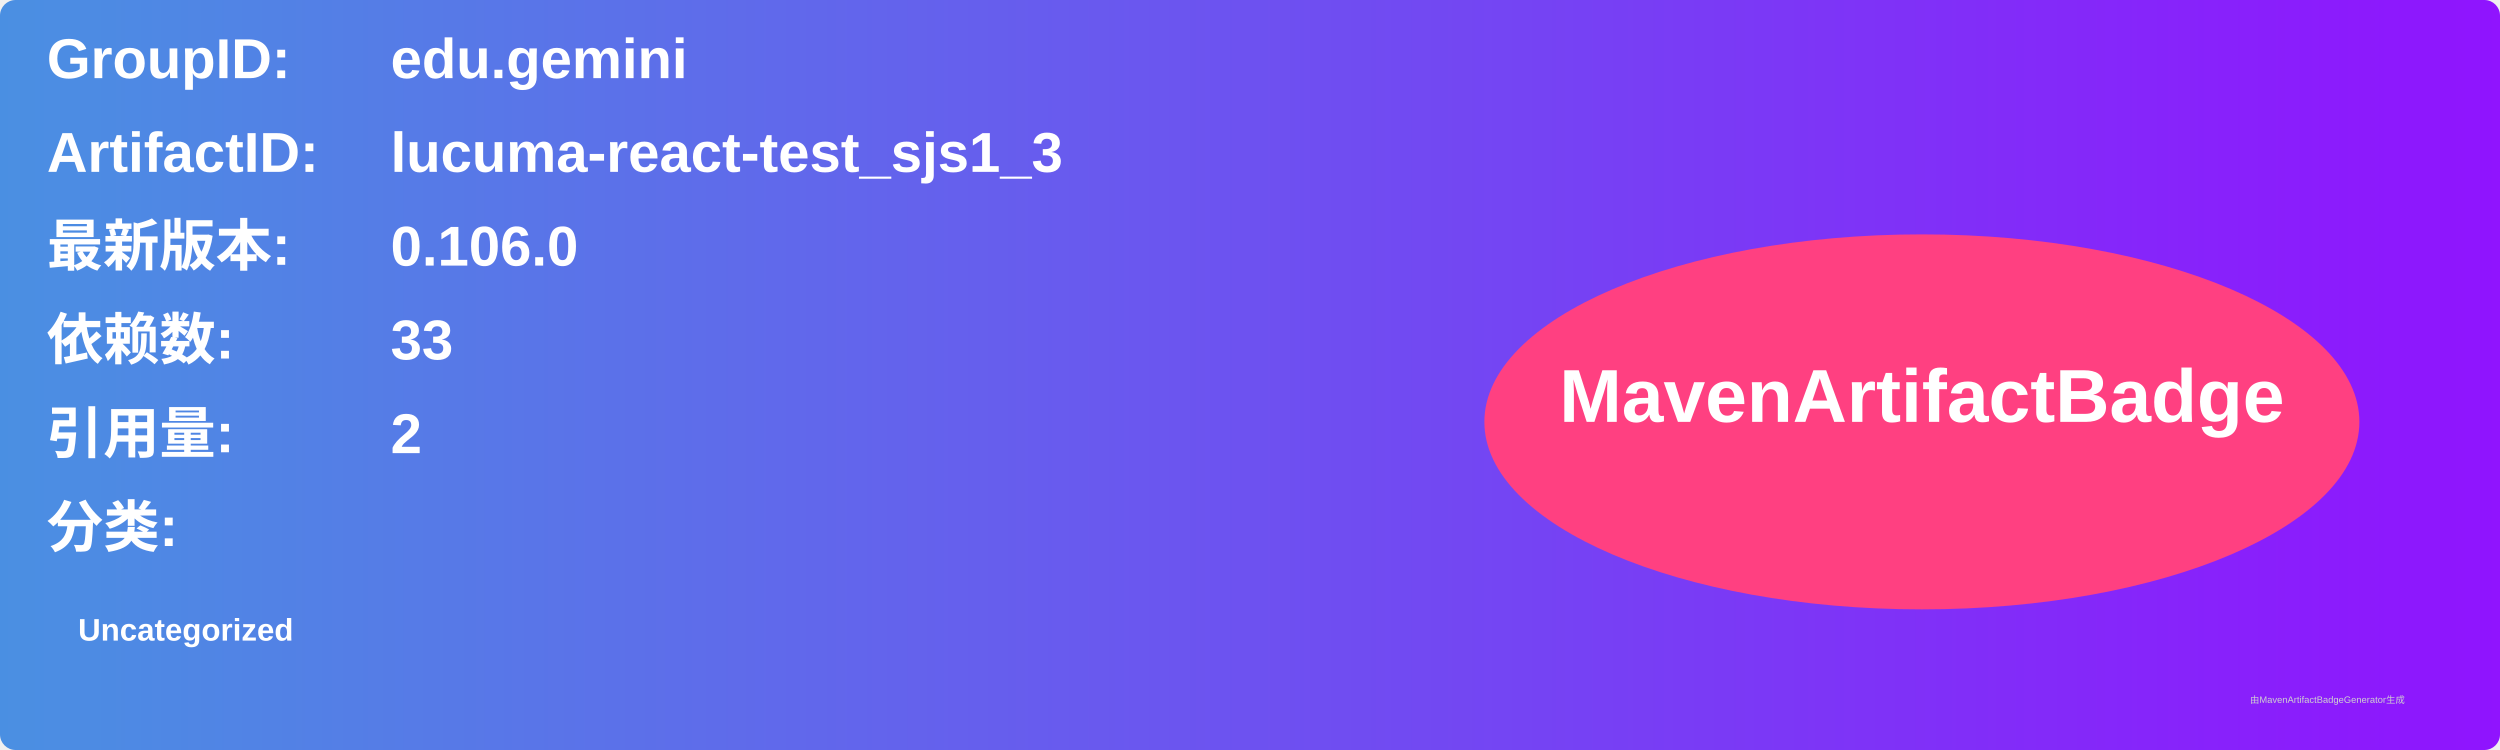
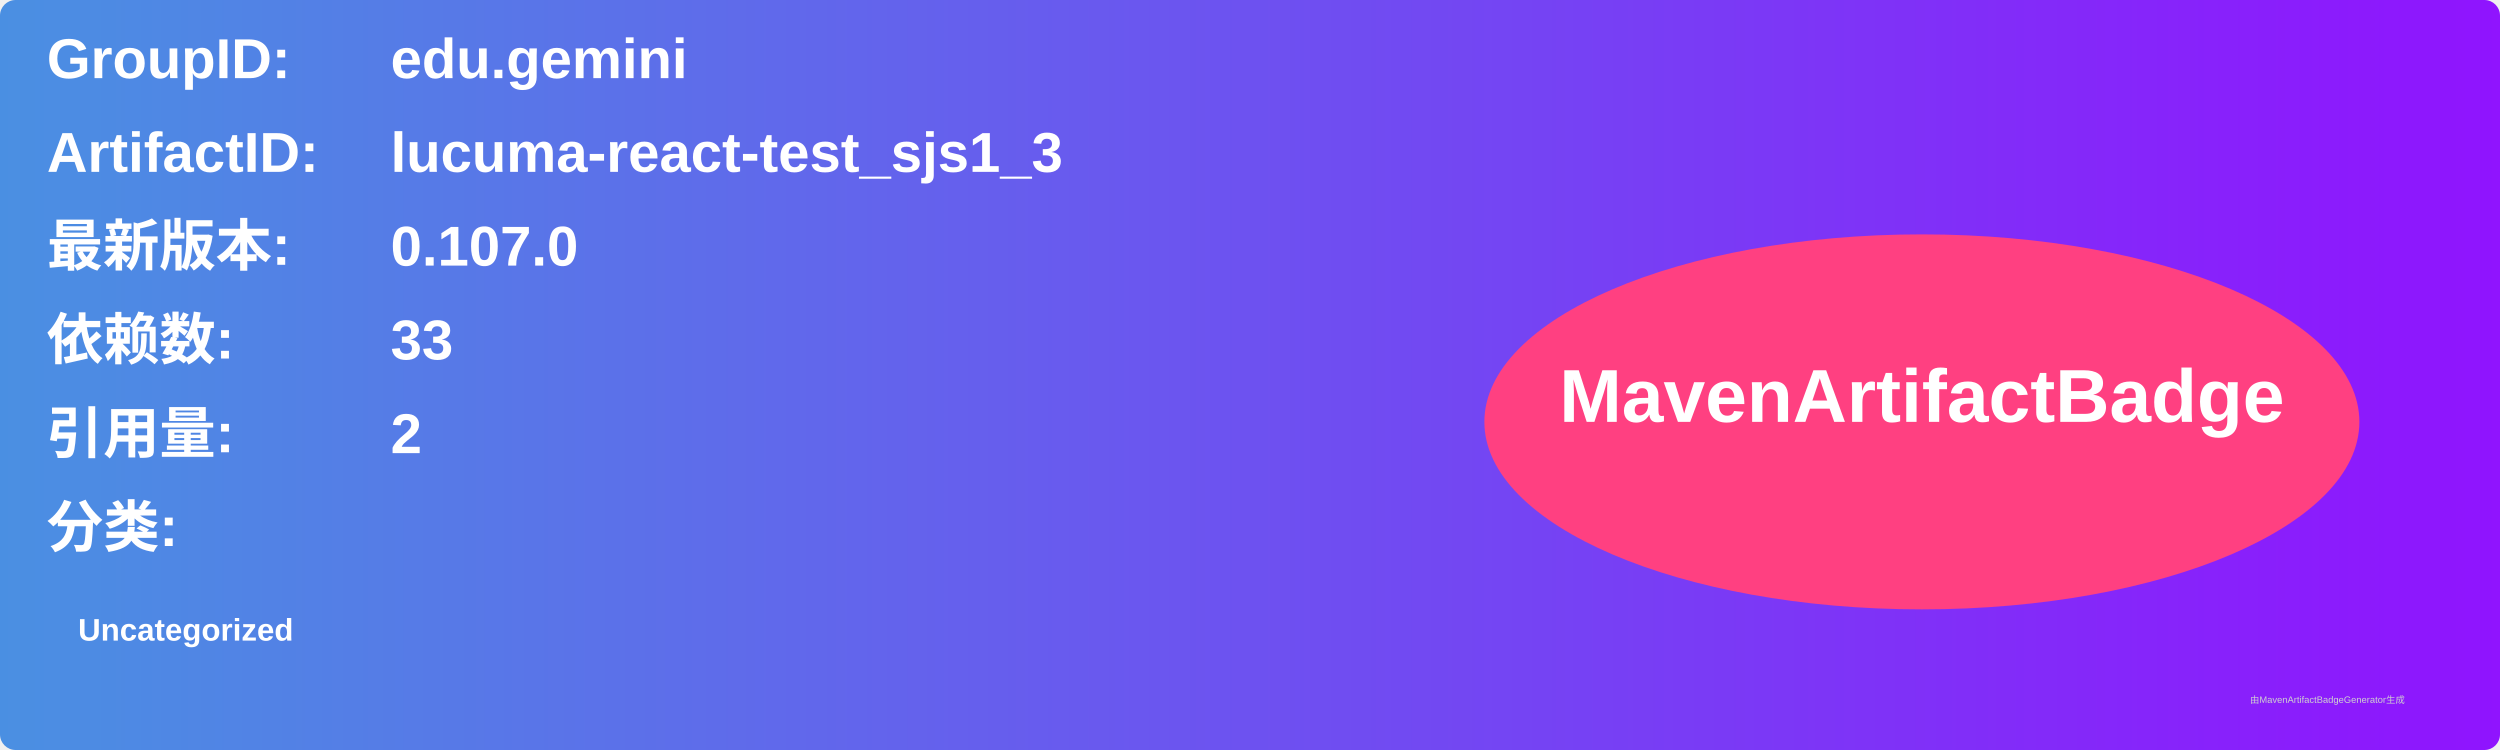
<svg xmlns="http://www.w3.org/2000/svg" width="800" height="240" viewBox="0 0 800 240">
  <linearGradient id="grad" x1="0%" y1="0%" x2="100%" y2="0%">
    <stop offset="0%" stop-color="#4a90e2" />
    <stop offset="100%" stop-color="#9013fe" />
  </linearGradient>
  <rect width="100%" height="100%" rx="5" ry="5" fill="url(#grad)" />
  <g transform="translate(15, 15)">
    <text x="0" y="10" font-family="Arial" font-size="18" fill="white" font-weight="bold" width="260">GroupID:</text>
    <text x="110" y="10" font-family="Arial" font-size="18" fill="white" font-weight="bold" width="460">edu.gemini</text>
    <text x="0" y="40" font-family="Arial" font-size="18" fill="white" font-weight="bold" width="260">ArtifactID:</text>
    <text x="110" y="40" font-family="Arial" font-size="18" fill="white" font-weight="bold" width="460">lucuma-react-test_sjs1_3</text>
    <text x="0" y="70" font-family="Arial" font-size="18" fill="white" font-weight="bold">最新版本:</text>
    <text x="110" y="70" font-family="Arial" font-size="18" fill="white" font-weight="bold">
-       <tspan font-weight="bold">0.106.0</tspan>
+       <tspan font-weight="bold">0.107.0</tspan>
    </text>
    <text x="0" y="100" font-family="Arial" font-size="18" fill="white" font-weight="bold">依赖数: </text>
    <text x="110" y="100" font-family="Arial" font-size="18" fill="white">
      <tspan font-weight="bold">33</tspan>
    </text>
    <text x="0" y="130" font-family="Arial" font-size="18" fill="white" font-weight="bold">引用量: </text>
    <text x="110" y="130" font-family="Arial" font-size="18" fill="white">
      <tspan font-weight="bold">2</tspan>
    </text>
    <text x="0" y="160" font-family="Arial" font-size="18" fill="white" font-weight="bold">分类:</text>
    <text x="10" y="190" font-family="Arial" font-size="10" fill="white">
      <tspan font-weight="bold">Uncategorized</tspan>
    </text>
    <ellipse cx="600" cy="120" rx="140" ry="60" fill="#ff4081" />
    <text x="600" y="120" text-anchor="middle" font-family="Arial" font-size="24" fill="white" font-weight="bold">MavenArtifactBadge</text>
  </g>
  <text x="720" y="225" font-family="Arial" font-size="3" fill="#d0d0d0">由MavenArtifactBadgeGenerator生成</text>
</svg>
